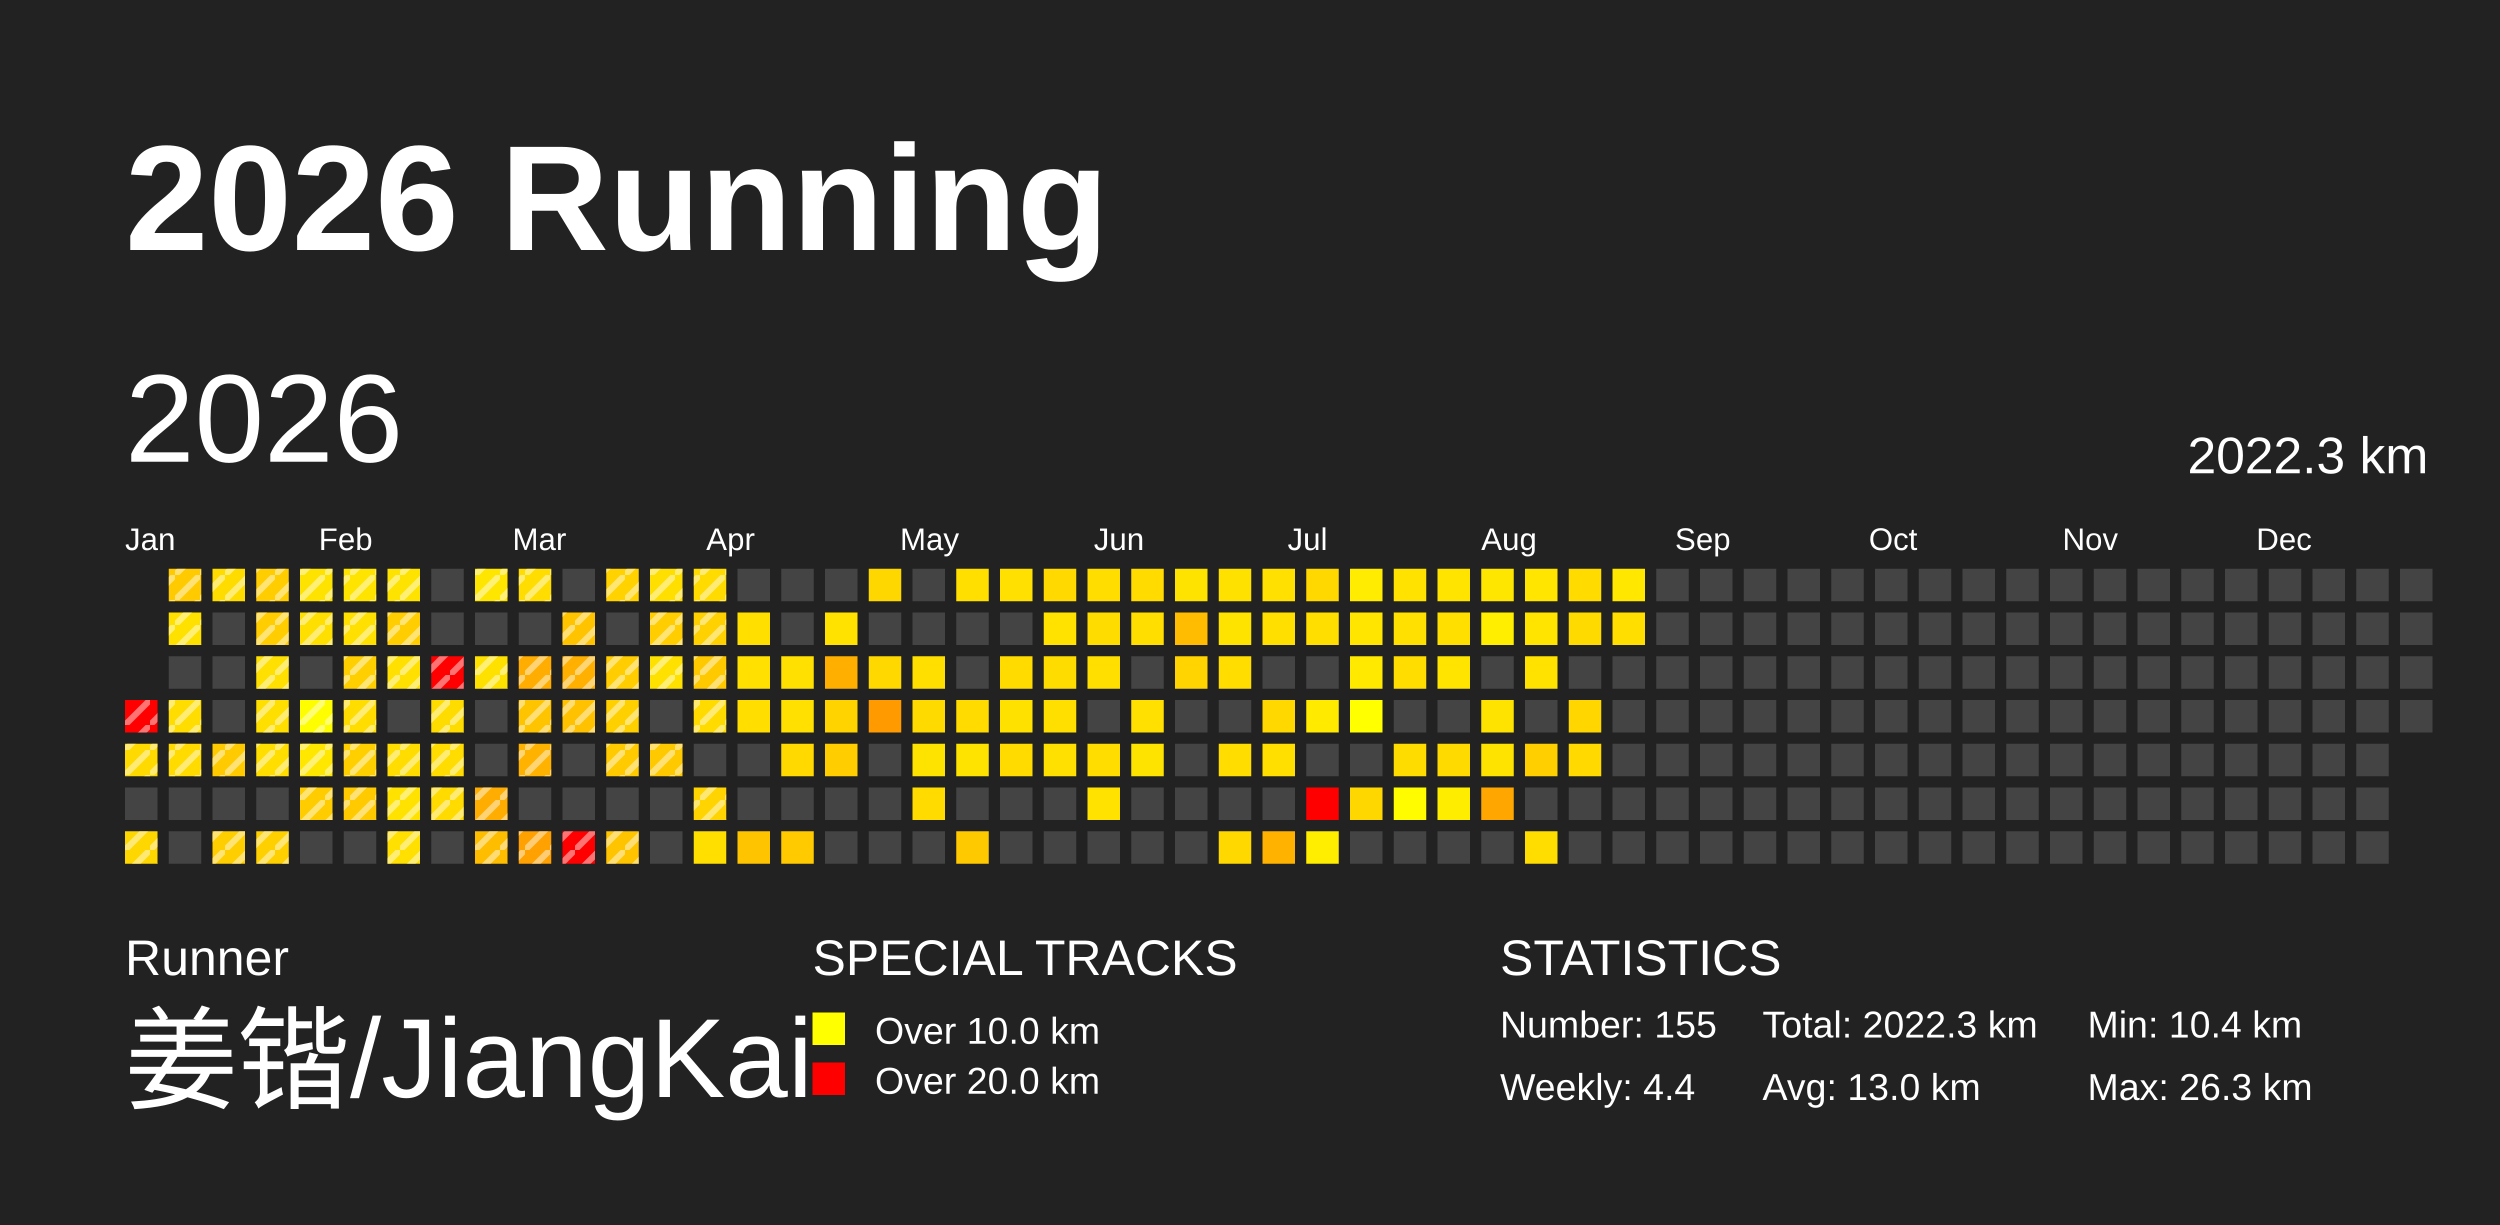
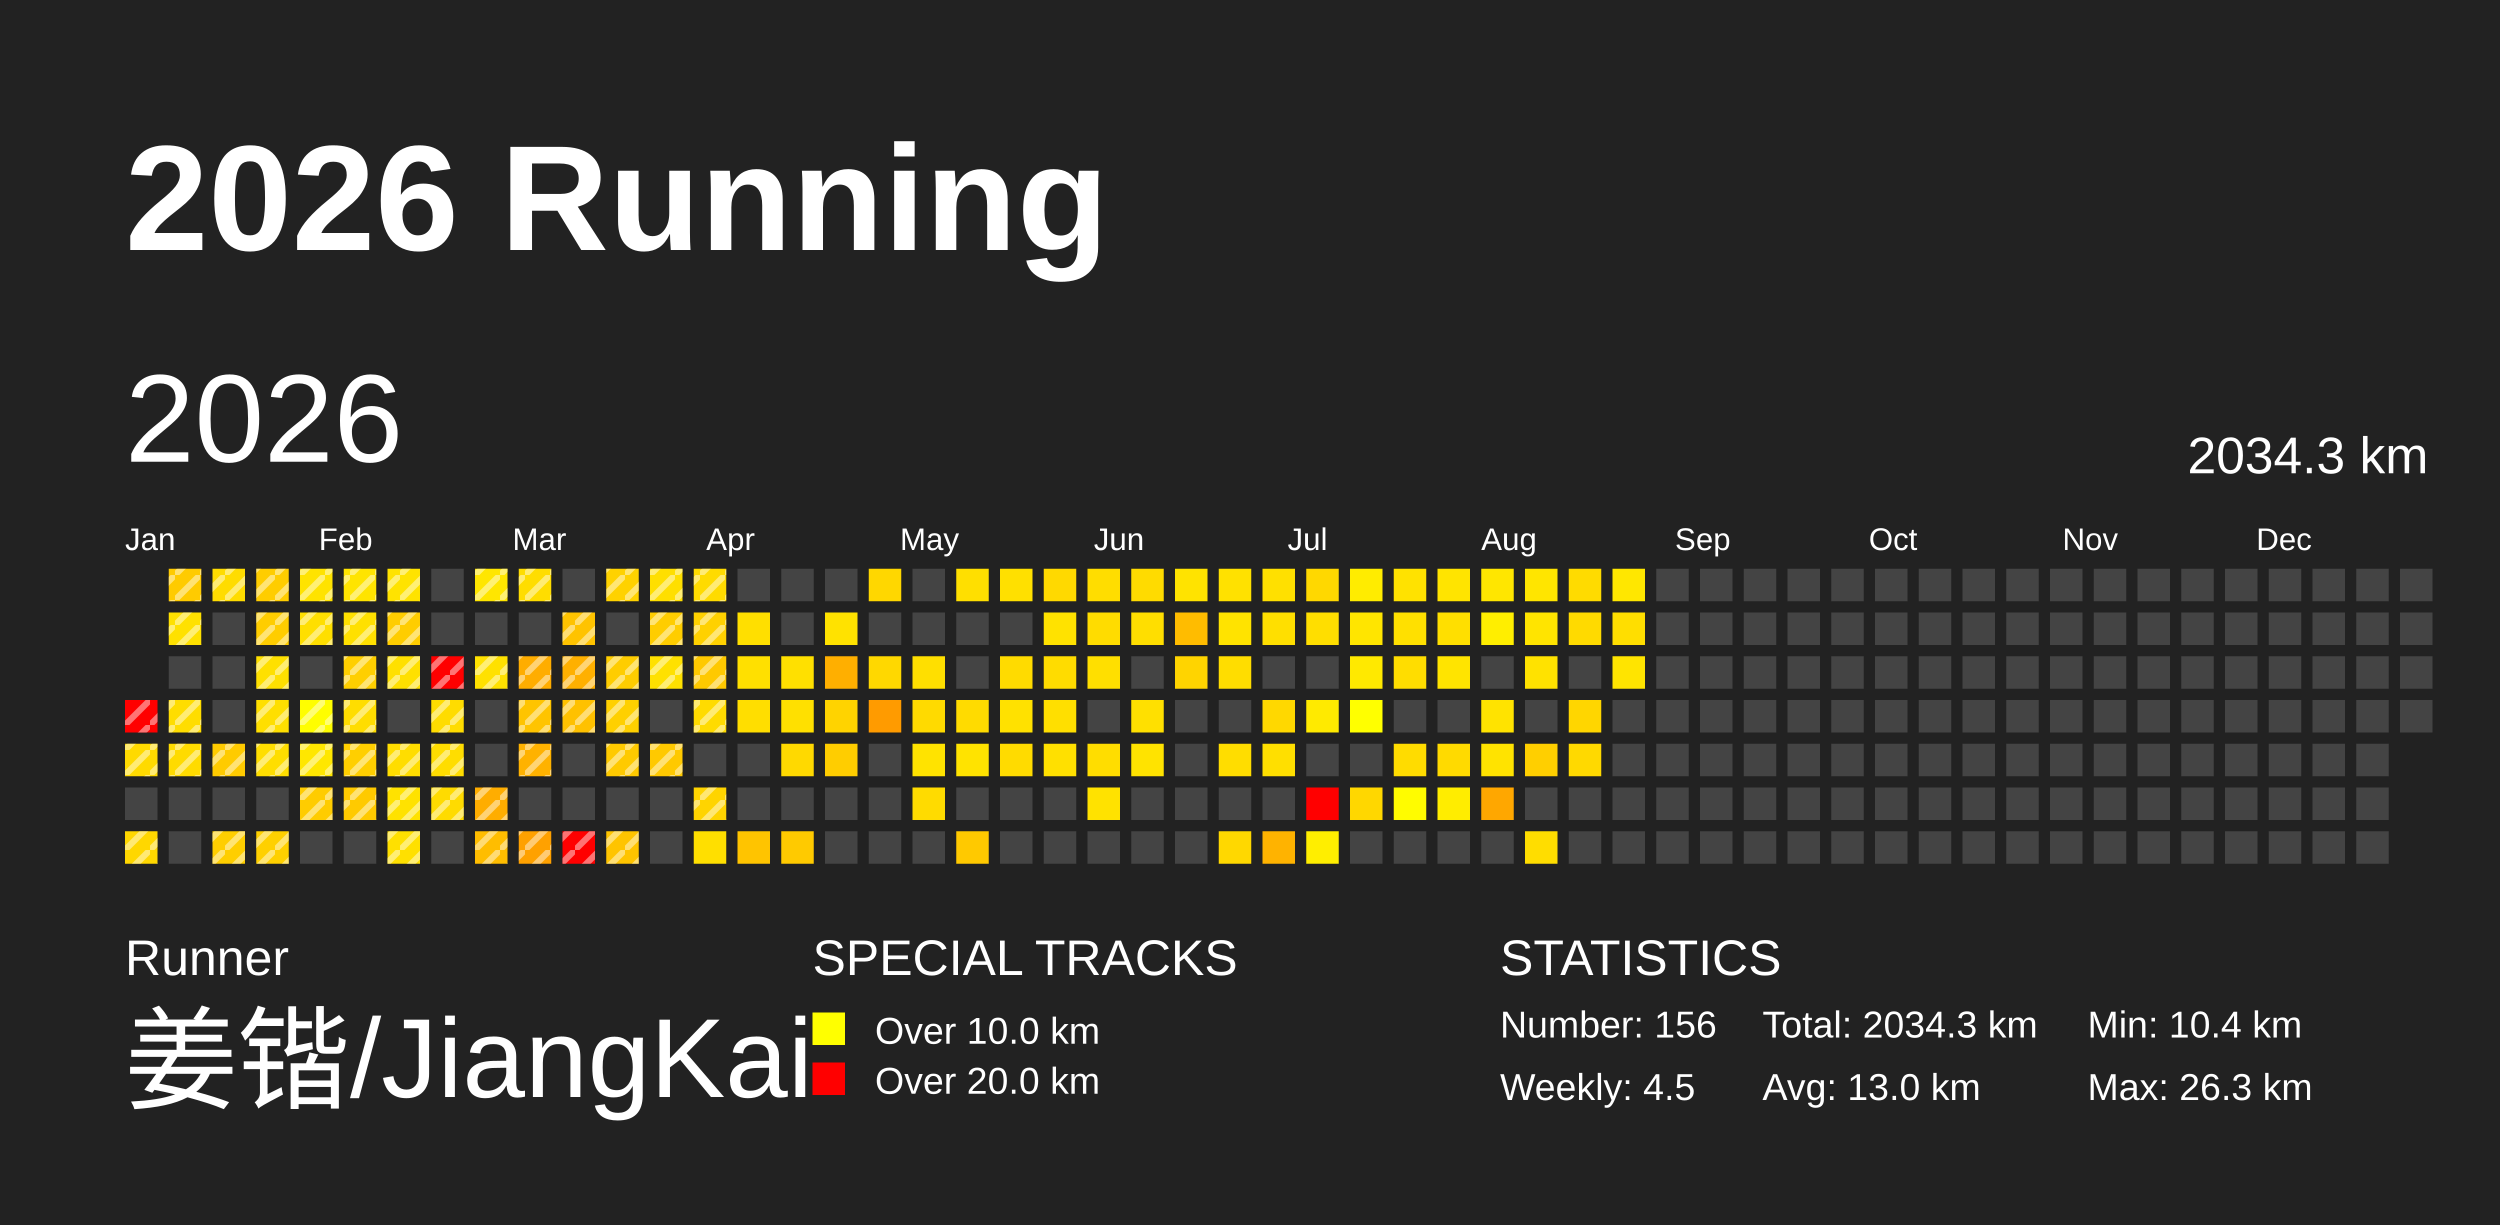
<svg xmlns="http://www.w3.org/2000/svg" baseProfile="full" height="98mm" version="1.1" viewBox="0,0,200,98" width="200mm">
  <defs>
    <pattern height="2" id="indoor-stripe" patternUnits="userSpaceOnUse" width="2">
      <line stroke="white" stroke-opacity="0.45" stroke-width="0.5" x1="0" x2="2" y1="2" y2="0" />
    </pattern>
  </defs>
  <rect fill="#222222" height="98" width="200" x="0" y="0" />
  <text fill="#FFFFFF" style="font-size:12px; font-family:Arial; font-weight:bold;" x="10" y="20">2026 Running</text>
  <text fill="#FFFFFF" style="font-size:4px; font-family:Arial" x="10" y="78">Runner</text>
  <text fill="#FFFFFF" style="font-size:9px; font-family:Arial" x="10" y="88">姜锴/JiangKai</text>
  <text fill="#FFFFFF" style="font-size:4px; font-family:Arial" x="65" y="78">SPECIAL TRACKS</text>
  <rect fill="yellow" height="2.6" width="2.6" x="65" y="81" />
  <text fill="#FFFFFF" style="font-size:3px; font-family:Arial" x="70" y="83.5">Over 10.0 km</text>
  <rect fill="red" height="2.6" width="2.6" x="65" y="85" />
  <text fill="#FFFFFF" style="font-size:3px; font-family:Arial" x="70" y="87.5">Over 20.0 km</text>
  <text fill="#FFFFFF" style="font-size:4px; font-family:Arial" x="120" y="78">STATISTICS</text>
-   <text fill="#FFFFFF" style="font-size:3px; font-family:Arial" x="120" y="83">Number: 155</text>
-   <text fill="#FFFFFF" style="font-size:3px; font-family:Arial" x="120" y="88">Weekly: 4.4</text>
-   <text fill="#FFFFFF" style="font-size:3px; font-family:Arial" x="141" y="83">Total: 2022.3 km</text>
+   <text fill="#FFFFFF" style="font-size:3px; font-family:Arial" x="120" y="83">Number: 156</text>
+   <text fill="#FFFFFF" style="font-size:3px; font-family:Arial" x="120" y="88">Weekly: 4.5</text>
+   <text fill="#FFFFFF" style="font-size:3px; font-family:Arial" x="141" y="83">Total: 2034.3 km</text>
  <text fill="#FFFFFF" style="font-size:3px; font-family:Arial" x="141" y="88">Avg: 13.0 km</text>
  <text fill="#FFFFFF" style="font-size:3px; font-family:Arial" x="167" y="83">Min: 10.4 km</text>
  <text fill="#FFFFFF" style="font-size:3px; font-family:Arial" x="167" y="88">Max: 26.3 km</text>
  <text dominant-baseline="hanging" fill="#FFFFFF" style="font-size:10.0px; font-family:Arial;" x="10" y="30">2026</text>
-   <text dominant-baseline="hanging" fill="#FFFFFF" style="font-size:4.125px; font-family:Arial;" x="175" y="35">2022.3 km</text>
+   <text dominant-baseline="hanging" fill="#FFFFFF" style="font-size:4.125px; font-family:Arial;" x="175" y="35">2034.3 km</text>
  <text fill="#FFFFFF" style="font-size:2.5px; font-family:Arial" x="10.0" y="44">Jan</text>
  <text fill="#FFFFFF" style="font-size:2.5px; font-family:Arial" x="25.5" y="44">Feb</text>
  <text fill="#FFFFFF" style="font-size:2.5px; font-family:Arial" x="41.0" y="44">Mar</text>
  <text fill="#FFFFFF" style="font-size:2.5px; font-family:Arial" x="56.5" y="44">Apr</text>
  <text fill="#FFFFFF" style="font-size:2.5px; font-family:Arial" x="72.0" y="44">May</text>
  <text fill="#FFFFFF" style="font-size:2.5px; font-family:Arial" x="87.5" y="44">Jun</text>
  <text fill="#FFFFFF" style="font-size:2.5px; font-family:Arial" x="103.0" y="44">Jul</text>
  <text fill="#FFFFFF" style="font-size:2.5px; font-family:Arial" x="118.5" y="44">Aug</text>
  <text fill="#FFFFFF" style="font-size:2.5px; font-family:Arial" x="134.0" y="44">Sep</text>
  <text fill="#FFFFFF" style="font-size:2.5px; font-family:Arial" x="149.5" y="44">Oct</text>
  <text fill="#FFFFFF" style="font-size:2.5px; font-family:Arial" x="165.0" y="44">Nov</text>
  <text fill="#FFFFFF" style="font-size:2.5px; font-family:Arial" x="180.5" y="44">Dec</text>
  <rect fill="red" height="2.6" width="2.6" x="10.0" y="56.0" />
  <rect fill="url(#indoor-stripe)" height="2.6" style="pointer-events: none;" width="2.6" x="10.0" y="56.0" />
  <rect fill="#ffda00" height="2.6" width="2.6" x="10.0" y="59.5" />
  <rect fill="url(#indoor-stripe)" height="2.6" style="pointer-events: none;" width="2.6" x="10.0" y="59.5" />
  <rect fill="#444444" height="2.6" width="2.6" x="10.0" y="63.0" />
  <rect fill="#ffd700" height="2.6" width="2.6" x="10.0" y="66.5" />
  <rect fill="url(#indoor-stripe)" height="2.6" style="pointer-events: none;" width="2.6" x="10.0" y="66.5" />
  <rect fill="#ffcb00" height="2.6" width="2.6" x="13.5" y="45.5" />
  <rect fill="url(#indoor-stripe)" height="2.6" style="pointer-events: none;" width="2.6" x="13.5" y="45.5" />
  <rect fill="#ffe100" height="2.6" width="2.6" x="13.5" y="49.0" />
  <rect fill="url(#indoor-stripe)" height="2.6" style="pointer-events: none;" width="2.6" x="13.5" y="49.0" />
  <rect fill="#444444" height="2.6" width="2.6" x="13.5" y="52.5" />
  <rect fill="#ffdd00" height="2.6" width="2.6" x="13.5" y="56.0" />
  <rect fill="url(#indoor-stripe)" height="2.6" style="pointer-events: none;" width="2.6" x="13.5" y="56.0" />
  <rect fill="#ffdb00" height="2.6" width="2.6" x="13.5" y="59.5" />
  <rect fill="url(#indoor-stripe)" height="2.6" style="pointer-events: none;" width="2.6" x="13.5" y="59.5" />
  <rect fill="#444444" height="2.6" width="2.6" x="13.5" y="63.0" />
  <rect fill="#444444" height="2.6" width="2.6" x="13.5" y="66.5" />
  <rect fill="#ffdc00" height="2.6" width="2.6" x="17.0" y="45.5" />
  <rect fill="url(#indoor-stripe)" height="2.6" style="pointer-events: none;" width="2.6" x="17.0" y="45.5" />
  <rect fill="#444444" height="2.6" width="2.6" x="17.0" y="49.0" />
  <rect fill="#444444" height="2.6" width="2.6" x="17.0" y="52.5" />
  <rect fill="#444444" height="2.6" width="2.6" x="17.0" y="56.0" />
  <rect fill="#ffcb00" height="2.6" width="2.6" x="17.0" y="59.5" />
  <rect fill="url(#indoor-stripe)" height="2.6" style="pointer-events: none;" width="2.6" x="17.0" y="59.5" />
  <rect fill="#444444" height="2.6" width="2.6" x="17.0" y="63.0" />
  <rect fill="#ffce00" height="2.6" width="2.6" x="17.0" y="66.5" />
  <rect fill="url(#indoor-stripe)" height="2.6" style="pointer-events: none;" width="2.6" x="17.0" y="66.5" />
  <rect fill="#ffcd00" height="2.6" width="2.6" x="20.5" y="45.5" />
  <rect fill="url(#indoor-stripe)" height="2.6" style="pointer-events: none;" width="2.6" x="20.5" y="45.5" />
  <rect fill="#ffcd00" height="2.6" width="2.6" x="20.5" y="49.0" />
  <rect fill="url(#indoor-stripe)" height="2.6" style="pointer-events: none;" width="2.6" x="20.5" y="49.0" />
  <rect fill="#ffe000" height="2.6" width="2.6" x="20.5" y="52.5" />
  <rect fill="url(#indoor-stripe)" height="2.6" style="pointer-events: none;" width="2.6" x="20.5" y="52.5" />
  <rect fill="#ffdf00" height="2.6" width="2.6" x="20.5" y="56.0" />
  <rect fill="url(#indoor-stripe)" height="2.6" style="pointer-events: none;" width="2.6" x="20.5" y="56.0" />
  <rect fill="#ffde00" height="2.6" width="2.6" x="20.5" y="59.5" />
  <rect fill="url(#indoor-stripe)" height="2.6" style="pointer-events: none;" width="2.6" x="20.5" y="59.5" />
  <rect fill="#444444" height="2.6" width="2.6" x="20.5" y="63.0" />
  <rect fill="#ffd000" height="2.6" width="2.6" x="20.5" y="66.5" />
  <rect fill="url(#indoor-stripe)" height="2.6" style="pointer-events: none;" width="2.6" x="20.5" y="66.5" />
  <rect fill="#ffe300" height="2.6" width="2.6" x="24.0" y="45.5" />
  <rect fill="url(#indoor-stripe)" height="2.6" style="pointer-events: none;" width="2.6" x="24.0" y="45.5" />
  <rect fill="#ffdf00" height="2.6" width="2.6" x="24.0" y="49.0" />
  <rect fill="url(#indoor-stripe)" height="2.6" style="pointer-events: none;" width="2.6" x="24.0" y="49.0" />
  <rect fill="#444444" height="2.6" width="2.6" x="24.0" y="52.5" />
  <rect fill="#fffe00" height="2.6" width="2.6" x="24.0" y="56.0" />
  <rect fill="url(#indoor-stripe)" height="2.6" style="pointer-events: none;" width="2.6" x="24.0" y="56.0" />
  <rect fill="#ffe700" height="2.6" width="2.6" x="24.0" y="59.5" />
  <rect fill="url(#indoor-stripe)" height="2.6" style="pointer-events: none;" width="2.6" x="24.0" y="59.5" />
  <rect fill="#ffcc00" height="2.6" width="2.6" x="24.0" y="63.0" />
  <rect fill="url(#indoor-stripe)" height="2.6" style="pointer-events: none;" width="2.6" x="24.0" y="63.0" />
  <rect fill="#444444" height="2.6" width="2.6" x="24.0" y="66.5" />
  <rect fill="#ffe400" height="2.6" width="2.6" x="27.5" y="45.5" />
  <rect fill="url(#indoor-stripe)" height="2.6" style="pointer-events: none;" width="2.6" x="27.5" y="45.5" />
  <rect fill="#ffe000" height="2.6" width="2.6" x="27.5" y="49.0" />
  <rect fill="url(#indoor-stripe)" height="2.6" style="pointer-events: none;" width="2.6" x="27.5" y="49.0" />
  <rect fill="#ffcf00" height="2.6" width="2.6" x="27.5" y="52.5" />
  <rect fill="url(#indoor-stripe)" height="2.6" style="pointer-events: none;" width="2.6" x="27.5" y="52.5" />
  <rect fill="#ffdd00" height="2.6" width="2.6" x="27.5" y="56.0" />
  <rect fill="url(#indoor-stripe)" height="2.6" style="pointer-events: none;" width="2.6" x="27.5" y="56.0" />
  <rect fill="#ffcf00" height="2.6" width="2.6" x="27.5" y="59.5" />
  <rect fill="url(#indoor-stripe)" height="2.6" style="pointer-events: none;" width="2.6" x="27.5" y="59.5" />
  <rect fill="#ffca00" height="2.6" width="2.6" x="27.5" y="63.0" />
  <rect fill="url(#indoor-stripe)" height="2.6" style="pointer-events: none;" width="2.6" x="27.5" y="63.0" />
  <rect fill="#444444" height="2.6" width="2.6" x="27.5" y="66.5" />
  <rect fill="#ffe300" height="2.6" width="2.6" x="31.0" y="45.5" />
  <rect fill="url(#indoor-stripe)" height="2.6" style="pointer-events: none;" width="2.6" x="31.0" y="45.5" />
  <rect fill="#ffcd00" height="2.6" width="2.6" x="31.0" y="49.0" />
  <rect fill="url(#indoor-stripe)" height="2.6" style="pointer-events: none;" width="2.6" x="31.0" y="49.0" />
  <rect fill="#ffe000" height="2.6" width="2.6" x="31.0" y="52.5" />
  <rect fill="url(#indoor-stripe)" height="2.6" style="pointer-events: none;" width="2.6" x="31.0" y="52.5" />
  <rect fill="#444444" height="2.6" width="2.6" x="31.0" y="56.0" />
  <rect fill="#ffdd00" height="2.6" width="2.6" x="31.0" y="59.5" />
  <rect fill="url(#indoor-stripe)" height="2.6" style="pointer-events: none;" width="2.6" x="31.0" y="59.5" />
  <rect fill="#ffe200" height="2.6" width="2.6" x="31.0" y="63.0" />
  <rect fill="url(#indoor-stripe)" height="2.6" style="pointer-events: none;" width="2.6" x="31.0" y="63.0" />
  <rect fill="#ffe000" height="2.6" width="2.6" x="31.0" y="66.5" />
  <rect fill="url(#indoor-stripe)" height="2.6" style="pointer-events: none;" width="2.6" x="31.0" y="66.5" />
  <rect fill="#444444" height="2.6" width="2.6" x="34.5" y="45.5" />
  <rect fill="#444444" height="2.6" width="2.6" x="34.5" y="49.0" />
  <rect fill="red" height="2.6" width="2.6" x="34.5" y="52.5" />
  <rect fill="url(#indoor-stripe)" height="2.6" style="pointer-events: none;" width="2.6" x="34.5" y="52.5" />
  <rect fill="#ffdc00" height="2.6" width="2.6" x="34.5" y="56.0" />
  <rect fill="url(#indoor-stripe)" height="2.6" style="pointer-events: none;" width="2.6" x="34.5" y="56.0" />
  <rect fill="#ffdd00" height="2.6" width="2.6" x="34.5" y="59.5" />
  <rect fill="url(#indoor-stripe)" height="2.6" style="pointer-events: none;" width="2.6" x="34.5" y="59.5" />
  <rect fill="#ffdb00" height="2.6" width="2.6" x="34.5" y="63.0" />
  <rect fill="url(#indoor-stripe)" height="2.6" style="pointer-events: none;" width="2.6" x="34.5" y="63.0" />
  <rect fill="#444444" height="2.6" width="2.6" x="34.5" y="66.5" />
  <rect fill="#ffe600" height="2.6" width="2.6" x="38.0" y="45.5" />
  <rect fill="url(#indoor-stripe)" height="2.6" style="pointer-events: none;" width="2.6" x="38.0" y="45.5" />
  <rect fill="#444444" height="2.6" width="2.6" x="38.0" y="49.0" />
  <rect fill="#ffe100" height="2.6" width="2.6" x="38.0" y="52.5" />
  <rect fill="url(#indoor-stripe)" height="2.6" style="pointer-events: none;" width="2.6" x="38.0" y="52.5" />
  <rect fill="#444444" height="2.6" width="2.6" x="38.0" y="56.0" />
  <rect fill="#444444" height="2.6" width="2.6" x="38.0" y="59.5" />
  <rect fill="#ffad00" height="2.6" width="2.6" x="38.0" y="63.0" />
  <rect fill="url(#indoor-stripe)" height="2.6" style="pointer-events: none;" width="2.6" x="38.0" y="63.0" />
  <rect fill="#ffbd00" height="2.6" width="2.6" x="38.0" y="66.5" />
  <rect fill="url(#indoor-stripe)" height="2.6" style="pointer-events: none;" width="2.6" x="38.0" y="66.5" />
  <rect fill="#ffdd00" height="2.6" width="2.6" x="41.5" y="45.5" />
  <rect fill="url(#indoor-stripe)" height="2.6" style="pointer-events: none;" width="2.6" x="41.5" y="45.5" />
  <rect fill="#444444" height="2.6" width="2.6" x="41.5" y="49.0" />
  <rect fill="#ffad00" height="2.6" width="2.6" x="41.5" y="52.5" />
  <rect fill="url(#indoor-stripe)" height="2.6" style="pointer-events: none;" width="2.6" x="41.5" y="52.5" />
  <rect fill="#ffc400" height="2.6" width="2.6" x="41.5" y="56.0" />
  <rect fill="url(#indoor-stripe)" height="2.6" style="pointer-events: none;" width="2.6" x="41.5" y="56.0" />
  <rect fill="#ffb200" height="2.6" width="2.6" x="41.5" y="59.5" />
  <rect fill="url(#indoor-stripe)" height="2.6" style="pointer-events: none;" width="2.6" x="41.5" y="59.5" />
  <rect fill="#444444" height="2.6" width="2.6" x="41.5" y="63.0" />
  <rect fill="#ffa100" height="2.6" width="2.6" x="41.5" y="66.5" />
  <rect fill="url(#indoor-stripe)" height="2.6" style="pointer-events: none;" width="2.6" x="41.5" y="66.5" />
  <rect fill="#444444" height="2.6" width="2.6" x="45.0" y="45.5" />
  <rect fill="#ffc300" height="2.6" width="2.6" x="45.0" y="49.0" />
  <rect fill="url(#indoor-stripe)" height="2.6" style="pointer-events: none;" width="2.6" x="45.0" y="49.0" />
  <rect fill="#ffb000" height="2.6" width="2.6" x="45.0" y="52.5" />
  <rect fill="url(#indoor-stripe)" height="2.6" style="pointer-events: none;" width="2.6" x="45.0" y="52.5" />
  <rect fill="#ffc100" height="2.6" width="2.6" x="45.0" y="56.0" />
  <rect fill="url(#indoor-stripe)" height="2.6" style="pointer-events: none;" width="2.6" x="45.0" y="56.0" />
  <rect fill="#444444" height="2.6" width="2.6" x="45.0" y="59.5" />
  <rect fill="#444444" height="2.6" width="2.6" x="45.0" y="63.0" />
  <rect fill="red" height="2.6" width="2.6" x="45.0" y="66.5" />
  <rect fill="url(#indoor-stripe)" height="2.6" style="pointer-events: none;" width="2.6" x="45.0" y="66.5" />
  <rect fill="#ffd200" height="2.6" width="2.6" x="48.5" y="45.5" />
  <rect fill="url(#indoor-stripe)" height="2.6" style="pointer-events: none;" width="2.6" x="48.5" y="45.5" />
  <rect fill="#444444" height="2.6" width="2.6" x="48.5" y="49.0" />
  <rect fill="#ffcd00" height="2.6" width="2.6" x="48.5" y="52.5" />
  <rect fill="url(#indoor-stripe)" height="2.6" style="pointer-events: none;" width="2.6" x="48.5" y="52.5" />
  <rect fill="#ffd000" height="2.6" width="2.6" x="48.5" y="56.0" />
  <rect fill="url(#indoor-stripe)" height="2.6" style="pointer-events: none;" width="2.6" x="48.5" y="56.0" />
  <rect fill="#ffca00" height="2.6" width="2.6" x="48.5" y="59.5" />
  <rect fill="url(#indoor-stripe)" height="2.6" style="pointer-events: none;" width="2.6" x="48.5" y="59.5" />
  <rect fill="#444444" height="2.6" width="2.6" x="48.5" y="63.0" />
  <rect fill="#ffc400" height="2.6" width="2.6" x="48.5" y="66.5" />
  <rect fill="url(#indoor-stripe)" height="2.6" style="pointer-events: none;" width="2.6" x="48.5" y="66.5" />
  <rect fill="#ffdf00" height="2.6" width="2.6" x="52.0" y="45.5" />
  <rect fill="url(#indoor-stripe)" height="2.6" style="pointer-events: none;" width="2.6" x="52.0" y="45.5" />
  <rect fill="#ffcd00" height="2.6" width="2.6" x="52.0" y="49.0" />
  <rect fill="url(#indoor-stripe)" height="2.6" style="pointer-events: none;" width="2.6" x="52.0" y="49.0" />
  <rect fill="#ffe100" height="2.6" width="2.6" x="52.0" y="52.5" />
  <rect fill="url(#indoor-stripe)" height="2.6" style="pointer-events: none;" width="2.6" x="52.0" y="52.5" />
  <rect fill="#444444" height="2.6" width="2.6" x="52.0" y="56.0" />
  <rect fill="#ffc900" height="2.6" width="2.6" x="52.0" y="59.5" />
  <rect fill="url(#indoor-stripe)" height="2.6" style="pointer-events: none;" width="2.6" x="52.0" y="59.5" />
  <rect fill="#444444" height="2.6" width="2.6" x="52.0" y="63.0" />
  <rect fill="#444444" height="2.6" width="2.6" x="52.0" y="66.5" />
  <rect fill="#ffdb00" height="2.6" width="2.6" x="55.5" y="45.5" />
  <rect fill="url(#indoor-stripe)" height="2.6" style="pointer-events: none;" width="2.6" x="55.5" y="45.5" />
  <rect fill="#ffd100" height="2.6" width="2.6" x="55.5" y="49.0" />
  <rect fill="url(#indoor-stripe)" height="2.6" style="pointer-events: none;" width="2.6" x="55.5" y="49.0" />
  <rect fill="#ffc900" height="2.6" width="2.6" x="55.5" y="52.5" />
  <rect fill="url(#indoor-stripe)" height="2.6" style="pointer-events: none;" width="2.6" x="55.5" y="52.5" />
  <rect fill="#ffdb00" height="2.6" width="2.6" x="55.5" y="56.0" />
  <rect fill="url(#indoor-stripe)" height="2.6" style="pointer-events: none;" width="2.6" x="55.5" y="56.0" />
  <rect fill="#444444" height="2.6" width="2.6" x="55.5" y="59.5" />
  <rect fill="#ffd400" height="2.6" width="2.6" x="55.5" y="63.0" />
  <rect fill="url(#indoor-stripe)" height="2.6" style="pointer-events: none;" width="2.6" x="55.5" y="63.0" />
  <rect fill="#ffdf00" height="2.6" width="2.6" x="55.5" y="66.5" />
  <rect fill="#444444" height="2.6" width="2.6" x="59.0" y="45.5" />
  <rect fill="#ffdf00" height="2.6" width="2.6" x="59.0" y="49.0" />
  <rect fill="#ffe000" height="2.6" width="2.6" x="59.0" y="52.5" />
  <rect fill="#ffde00" height="2.6" width="2.6" x="59.0" y="56.0" />
  <rect fill="#444444" height="2.6" width="2.6" x="59.0" y="59.5" />
  <rect fill="#444444" height="2.6" width="2.6" x="59.0" y="63.0" />
  <rect fill="#ffc400" height="2.6" width="2.6" x="59.0" y="66.5" />
  <rect fill="#444444" height="2.6" width="2.6" x="62.5" y="45.5" />
  <rect fill="#444444" height="2.6" width="2.6" x="62.5" y="49.0" />
  <rect fill="#ffe000" height="2.6" width="2.6" x="62.5" y="52.5" />
  <rect fill="#ffe000" height="2.6" width="2.6" x="62.5" y="56.0" />
  <rect fill="#ffd900" height="2.6" width="2.6" x="62.5" y="59.5" />
  <rect fill="#444444" height="2.6" width="2.6" x="62.5" y="63.0" />
  <rect fill="#ffca00" height="2.6" width="2.6" x="62.5" y="66.5" />
  <rect fill="#444444" height="2.6" width="2.6" x="66.0" y="45.5" />
  <rect fill="#ffe200" height="2.6" width="2.6" x="66.0" y="49.0" />
  <rect fill="#ffaf00" height="2.6" width="2.6" x="66.0" y="52.5" />
  <rect fill="#ffd300" height="2.6" width="2.6" x="66.0" y="56.0" />
  <rect fill="#ffcd00" height="2.6" width="2.6" x="66.0" y="59.5" />
  <rect fill="#444444" height="2.6" width="2.6" x="66.0" y="63.0" />
  <rect fill="#444444" height="2.6" width="2.6" x="66.0" y="66.5" />
  <rect fill="#ffd700" height="2.6" width="2.6" x="69.5" y="45.5" />
  <rect fill="#444444" height="2.6" width="2.6" x="69.5" y="49.0" />
  <rect fill="#ffd800" height="2.6" width="2.6" x="69.5" y="52.5" />
  <rect fill="#ff9b00" height="2.6" width="2.6" x="69.5" y="56.0" />
  <rect fill="#444444" height="2.6" width="2.6" x="69.5" y="59.5" />
  <rect fill="#444444" height="2.6" width="2.6" x="69.5" y="63.0" />
  <rect fill="#444444" height="2.6" width="2.6" x="69.5" y="66.5" />
  <rect fill="#444444" height="2.6" width="2.6" x="73.0" y="45.5" />
  <rect fill="#444444" height="2.6" width="2.6" x="73.0" y="49.0" />
  <rect fill="#ffdf00" height="2.6" width="2.6" x="73.0" y="52.5" />
  <rect fill="#ffda00" height="2.6" width="2.6" x="73.0" y="56.0" />
  <rect fill="#ffe300" height="2.6" width="2.6" x="73.0" y="59.5" />
  <rect fill="#ffdb00" height="2.6" width="2.6" x="73.0" y="63.0" />
  <rect fill="#444444" height="2.6" width="2.6" x="73.0" y="66.5" />
  <rect fill="#ffdf00" height="2.6" width="2.6" x="76.5" y="45.5" />
  <rect fill="#444444" height="2.6" width="2.6" x="76.5" y="49.0" />
  <rect fill="#444444" height="2.6" width="2.6" x="76.5" y="52.5" />
  <rect fill="#ffdb00" height="2.6" width="2.6" x="76.5" y="56.0" />
  <rect fill="#ffe300" height="2.6" width="2.6" x="76.5" y="59.5" />
  <rect fill="#444444" height="2.6" width="2.6" x="76.5" y="63.0" />
  <rect fill="#ffc900" height="2.6" width="2.6" x="76.5" y="66.5" />
  <rect fill="#ffe000" height="2.6" width="2.6" x="80.0" y="45.5" />
  <rect fill="#444444" height="2.6" width="2.6" x="80.0" y="49.0" />
  <rect fill="#ffdb00" height="2.6" width="2.6" x="80.0" y="52.5" />
  <rect fill="#ffe100" height="2.6" width="2.6" x="80.0" y="56.0" />
  <rect fill="#ffdb00" height="2.6" width="2.6" x="80.0" y="59.5" />
  <rect fill="#444444" height="2.6" width="2.6" x="80.0" y="63.0" />
  <rect fill="#444444" height="2.6" width="2.6" x="80.0" y="66.5" />
  <rect fill="#ffd900" height="2.6" width="2.6" x="83.5" y="45.5" />
  <rect fill="#ffe200" height="2.6" width="2.6" x="83.5" y="49.0" />
  <rect fill="#ffdc00" height="2.6" width="2.6" x="83.5" y="52.5" />
  <rect fill="#ffdf00" height="2.6" width="2.6" x="83.5" y="56.0" />
  <rect fill="#ffe000" height="2.6" width="2.6" x="83.5" y="59.5" />
  <rect fill="#444444" height="2.6" width="2.6" x="83.5" y="63.0" />
  <rect fill="#444444" height="2.6" width="2.6" x="83.5" y="66.5" />
  <rect fill="#ffdd00" height="2.6" width="2.6" x="87.0" y="45.5" />
  <rect fill="#ffdc00" height="2.6" width="2.6" x="87.0" y="49.0" />
  <rect fill="#ffdf00" height="2.6" width="2.6" x="87.0" y="52.5" />
  <rect fill="#444444" height="2.6" width="2.6" x="87.0" y="56.0" />
  <rect fill="#ffdd00" height="2.6" width="2.6" x="87.0" y="59.5" />
  <rect fill="#ffe200" height="2.6" width="2.6" x="87.0" y="63.0" />
  <rect fill="#444444" height="2.6" width="2.6" x="87.0" y="66.5" />
  <rect fill="#ffdb00" height="2.6" width="2.6" x="90.5" y="45.5" />
  <rect fill="#ffde00" height="2.6" width="2.6" x="90.5" y="49.0" />
  <rect fill="#444444" height="2.6" width="2.6" x="90.5" y="52.5" />
  <rect fill="#ffe000" height="2.6" width="2.6" x="90.5" y="56.0" />
  <rect fill="#ffe300" height="2.6" width="2.6" x="90.5" y="59.5" />
  <rect fill="#444444" height="2.6" width="2.6" x="90.5" y="63.0" />
  <rect fill="#444444" height="2.6" width="2.6" x="90.5" y="66.5" />
  <rect fill="#ffe300" height="2.6" width="2.6" x="94.0" y="45.5" />
  <rect fill="#ffbc00" height="2.6" width="2.6" x="94.0" y="49.0" />
  <rect fill="#ffd400" height="2.6" width="2.6" x="94.0" y="52.5" />
  <rect fill="#444444" height="2.6" width="2.6" x="94.0" y="56.0" />
  <rect fill="#444444" height="2.6" width="2.6" x="94.0" y="59.5" />
  <rect fill="#444444" height="2.6" width="2.6" x="94.0" y="63.0" />
  <rect fill="#444444" height="2.6" width="2.6" x="94.0" y="66.5" />
  <rect fill="#ffe100" height="2.6" width="2.6" x="97.5" y="45.5" />
  <rect fill="#ffe300" height="2.6" width="2.6" x="97.5" y="49.0" />
  <rect fill="#ffdd00" height="2.6" width="2.6" x="97.5" y="52.5" />
  <rect fill="#444444" height="2.6" width="2.6" x="97.5" y="56.0" />
  <rect fill="#ffdd00" height="2.6" width="2.6" x="97.5" y="59.5" />
  <rect fill="#444444" height="2.6" width="2.6" x="97.5" y="63.0" />
  <rect fill="#ffd800" height="2.6" width="2.6" x="97.5" y="66.5" />
  <rect fill="#ffe000" height="2.6" width="2.6" x="101.0" y="45.5" />
  <rect fill="#ffdf00" height="2.6" width="2.6" x="101.0" y="49.0" />
  <rect fill="#444444" height="2.6" width="2.6" x="101.0" y="52.5" />
  <rect fill="#ffd800" height="2.6" width="2.6" x="101.0" y="56.0" />
  <rect fill="#ffdf00" height="2.6" width="2.6" x="101.0" y="59.5" />
  <rect fill="#444444" height="2.6" width="2.6" x="101.0" y="63.0" />
  <rect fill="#ffb300" height="2.6" width="2.6" x="101.0" y="66.5" />
  <rect fill="#ffd800" height="2.6" width="2.6" x="104.5" y="45.5" />
  <rect fill="#ffde00" height="2.6" width="2.6" x="104.5" y="49.0" />
  <rect fill="#444444" height="2.6" width="2.6" x="104.5" y="52.5" />
  <rect fill="#ffea00" height="2.6" width="2.6" x="104.5" y="56.0" />
  <rect fill="#444444" height="2.6" width="2.6" x="104.5" y="59.5" />
  <rect fill="red" height="2.6" width="2.6" x="104.5" y="63.0" />
  <rect fill="#ffee00" height="2.6" width="2.6" x="104.5" y="66.5" />
  <rect fill="#ffec00" height="2.6" width="2.6" x="108.0" y="45.5" />
  <rect fill="#ffe500" height="2.6" width="2.6" x="108.0" y="49.0" />
  <rect fill="#ffe900" height="2.6" width="2.6" x="108.0" y="52.5" />
  <rect fill="#ffff00" height="2.6" width="2.6" x="108.0" y="56.0" />
  <rect fill="#444444" height="2.6" width="2.6" x="108.0" y="59.5" />
  <rect fill="#ffd700" height="2.6" width="2.6" x="108.0" y="63.0" />
  <rect fill="#444444" height="2.6" width="2.6" x="108.0" y="66.5" />
  <rect fill="#ffe200" height="2.6" width="2.6" x="111.5" y="45.5" />
  <rect fill="#ffe000" height="2.6" width="2.6" x="111.5" y="49.0" />
  <rect fill="#ffdd00" height="2.6" width="2.6" x="111.5" y="52.5" />
  <rect fill="#444444" height="2.6" width="2.6" x="111.5" y="56.0" />
  <rect fill="#ffdc00" height="2.6" width="2.6" x="111.5" y="59.5" />
  <rect fill="#fffc00" height="2.6" width="2.6" x="111.5" y="63.0" />
  <rect fill="#444444" height="2.6" width="2.6" x="111.5" y="66.5" />
  <rect fill="#ffe400" height="2.6" width="2.6" x="115.0" y="45.5" />
  <rect fill="#ffdf00" height="2.6" width="2.6" x="115.0" y="49.0" />
  <rect fill="#ffe400" height="2.6" width="2.6" x="115.0" y="52.5" />
  <rect fill="#444444" height="2.6" width="2.6" x="115.0" y="56.0" />
  <rect fill="#ffda00" height="2.6" width="2.6" x="115.0" y="59.5" />
  <rect fill="#ffed00" height="2.6" width="2.6" x="115.0" y="63.0" />
  <rect fill="#444444" height="2.6" width="2.6" x="115.0" y="66.5" />
  <rect fill="#ffe600" height="2.6" width="2.6" x="118.5" y="45.5" />
  <rect fill="#ffee00" height="2.6" width="2.6" x="118.5" y="49.0" />
  <rect fill="#444444" height="2.6" width="2.6" x="118.5" y="52.5" />
  <rect fill="#ffe300" height="2.6" width="2.6" x="118.5" y="56.0" />
  <rect fill="#ffe300" height="2.6" width="2.6" x="118.5" y="59.5" />
  <rect fill="#ffa700" height="2.6" width="2.6" x="118.5" y="63.0" />
  <rect fill="#444444" height="2.6" width="2.6" x="118.5" y="66.5" />
  <rect fill="#ffe500" height="2.6" width="2.6" x="122.0" y="45.5" />
  <rect fill="#ffe400" height="2.6" width="2.6" x="122.0" y="49.0" />
  <rect fill="#ffe200" height="2.6" width="2.6" x="122.0" y="52.5" />
  <rect fill="#444444" height="2.6" width="2.6" x="122.0" y="56.0" />
  <rect fill="#ffcf00" height="2.6" width="2.6" x="122.0" y="59.5" />
  <rect fill="#444444" height="2.6" width="2.6" x="122.0" y="63.0" />
  <rect fill="#ffdd00" height="2.6" width="2.6" x="122.0" y="66.5" />
  <rect fill="#ffdb00" height="2.6" width="2.6" x="125.5" y="45.5" />
  <rect fill="#ffda00" height="2.6" width="2.6" x="125.5" y="49.0" />
  <rect fill="#444444" height="2.6" width="2.6" x="125.5" y="52.5" />
  <rect fill="#ffd600" height="2.6" width="2.6" x="125.5" y="56.0" />
  <rect fill="#ffd900" height="2.6" width="2.6" x="125.5" y="59.5" />
  <rect fill="#444444" height="2.6" width="2.6" x="125.5" y="63.0" />
  <rect fill="#444444" height="2.6" width="2.6" x="125.5" y="66.5" />
  <rect fill="#ffe700" height="2.6" width="2.6" x="129.0" y="45.5" />
  <rect fill="#ffde00" height="2.6" width="2.6" x="129.0" y="49.0" />
-   <rect fill="#444444" height="2.6" width="2.6" x="129.0" y="52.5" />
+   <rect fill="#ffe400" height="2.6" width="2.6" x="129.0" y="52.5" />
  <rect fill="#444444" height="2.6" width="2.6" x="129.0" y="56.0" />
  <rect fill="#444444" height="2.6" width="2.6" x="129.0" y="59.5" />
  <rect fill="#444444" height="2.6" width="2.6" x="129.0" y="63.0" />
  <rect fill="#444444" height="2.6" width="2.6" x="129.0" y="66.5" />
  <rect fill="#444444" height="2.6" width="2.6" x="132.5" y="45.5" />
  <rect fill="#444444" height="2.6" width="2.6" x="132.5" y="49.0" />
  <rect fill="#444444" height="2.6" width="2.6" x="132.5" y="52.5" />
  <rect fill="#444444" height="2.6" width="2.6" x="132.5" y="56.0" />
  <rect fill="#444444" height="2.6" width="2.6" x="132.5" y="59.5" />
  <rect fill="#444444" height="2.6" width="2.6" x="132.5" y="63.0" />
  <rect fill="#444444" height="2.6" width="2.6" x="132.5" y="66.5" />
  <rect fill="#444444" height="2.6" width="2.6" x="136.0" y="45.5" />
  <rect fill="#444444" height="2.6" width="2.6" x="136.0" y="49.0" />
  <rect fill="#444444" height="2.6" width="2.6" x="136.0" y="52.5" />
  <rect fill="#444444" height="2.6" width="2.6" x="136.0" y="56.0" />
  <rect fill="#444444" height="2.6" width="2.6" x="136.0" y="59.5" />
  <rect fill="#444444" height="2.6" width="2.6" x="136.0" y="63.0" />
  <rect fill="#444444" height="2.6" width="2.6" x="136.0" y="66.5" />
  <rect fill="#444444" height="2.6" width="2.6" x="139.5" y="45.5" />
  <rect fill="#444444" height="2.6" width="2.6" x="139.5" y="49.0" />
  <rect fill="#444444" height="2.6" width="2.6" x="139.5" y="52.5" />
  <rect fill="#444444" height="2.6" width="2.6" x="139.5" y="56.0" />
  <rect fill="#444444" height="2.6" width="2.6" x="139.5" y="59.5" />
  <rect fill="#444444" height="2.6" width="2.6" x="139.5" y="63.0" />
  <rect fill="#444444" height="2.6" width="2.6" x="139.5" y="66.5" />
  <rect fill="#444444" height="2.6" width="2.6" x="143.0" y="45.5" />
  <rect fill="#444444" height="2.6" width="2.6" x="143.0" y="49.0" />
  <rect fill="#444444" height="2.6" width="2.6" x="143.0" y="52.5" />
  <rect fill="#444444" height="2.6" width="2.6" x="143.0" y="56.0" />
  <rect fill="#444444" height="2.6" width="2.6" x="143.0" y="59.5" />
  <rect fill="#444444" height="2.6" width="2.6" x="143.0" y="63.0" />
  <rect fill="#444444" height="2.6" width="2.6" x="143.0" y="66.5" />
  <rect fill="#444444" height="2.6" width="2.6" x="146.5" y="45.5" />
  <rect fill="#444444" height="2.6" width="2.6" x="146.5" y="49.0" />
  <rect fill="#444444" height="2.6" width="2.6" x="146.5" y="52.5" />
  <rect fill="#444444" height="2.6" width="2.6" x="146.5" y="56.0" />
  <rect fill="#444444" height="2.6" width="2.6" x="146.5" y="59.5" />
  <rect fill="#444444" height="2.6" width="2.6" x="146.5" y="63.0" />
  <rect fill="#444444" height="2.6" width="2.6" x="146.5" y="66.5" />
  <rect fill="#444444" height="2.6" width="2.6" x="150.0" y="45.5" />
  <rect fill="#444444" height="2.6" width="2.6" x="150.0" y="49.0" />
  <rect fill="#444444" height="2.6" width="2.6" x="150.0" y="52.5" />
  <rect fill="#444444" height="2.6" width="2.6" x="150.0" y="56.0" />
  <rect fill="#444444" height="2.6" width="2.6" x="150.0" y="59.5" />
  <rect fill="#444444" height="2.6" width="2.6" x="150.0" y="63.0" />
  <rect fill="#444444" height="2.6" width="2.6" x="150.0" y="66.5" />
  <rect fill="#444444" height="2.6" width="2.6" x="153.5" y="45.5" />
  <rect fill="#444444" height="2.6" width="2.6" x="153.5" y="49.0" />
  <rect fill="#444444" height="2.6" width="2.6" x="153.5" y="52.5" />
  <rect fill="#444444" height="2.6" width="2.6" x="153.5" y="56.0" />
  <rect fill="#444444" height="2.6" width="2.6" x="153.5" y="59.5" />
  <rect fill="#444444" height="2.6" width="2.6" x="153.5" y="63.0" />
  <rect fill="#444444" height="2.6" width="2.6" x="153.5" y="66.5" />
  <rect fill="#444444" height="2.6" width="2.6" x="157.0" y="45.5" />
  <rect fill="#444444" height="2.6" width="2.6" x="157.0" y="49.0" />
  <rect fill="#444444" height="2.6" width="2.6" x="157.0" y="52.5" />
  <rect fill="#444444" height="2.6" width="2.6" x="157.0" y="56.0" />
  <rect fill="#444444" height="2.6" width="2.6" x="157.0" y="59.5" />
  <rect fill="#444444" height="2.6" width="2.6" x="157.0" y="63.0" />
  <rect fill="#444444" height="2.6" width="2.6" x="157.0" y="66.5" />
  <rect fill="#444444" height="2.6" width="2.6" x="160.5" y="45.5" />
  <rect fill="#444444" height="2.6" width="2.6" x="160.5" y="49.0" />
  <rect fill="#444444" height="2.6" width="2.6" x="160.5" y="52.5" />
  <rect fill="#444444" height="2.6" width="2.6" x="160.5" y="56.0" />
  <rect fill="#444444" height="2.6" width="2.6" x="160.5" y="59.5" />
  <rect fill="#444444" height="2.6" width="2.6" x="160.5" y="63.0" />
  <rect fill="#444444" height="2.6" width="2.6" x="160.5" y="66.5" />
  <rect fill="#444444" height="2.6" width="2.6" x="164.0" y="45.5" />
  <rect fill="#444444" height="2.6" width="2.6" x="164.0" y="49.0" />
  <rect fill="#444444" height="2.6" width="2.6" x="164.0" y="52.5" />
  <rect fill="#444444" height="2.6" width="2.6" x="164.0" y="56.0" />
  <rect fill="#444444" height="2.6" width="2.6" x="164.0" y="59.5" />
  <rect fill="#444444" height="2.6" width="2.6" x="164.0" y="63.0" />
  <rect fill="#444444" height="2.6" width="2.6" x="164.0" y="66.5" />
  <rect fill="#444444" height="2.6" width="2.6" x="167.5" y="45.5" />
  <rect fill="#444444" height="2.6" width="2.6" x="167.5" y="49.0" />
  <rect fill="#444444" height="2.6" width="2.6" x="167.5" y="52.5" />
  <rect fill="#444444" height="2.6" width="2.6" x="167.5" y="56.0" />
  <rect fill="#444444" height="2.6" width="2.6" x="167.5" y="59.5" />
  <rect fill="#444444" height="2.6" width="2.6" x="167.5" y="63.0" />
  <rect fill="#444444" height="2.6" width="2.6" x="167.5" y="66.5" />
  <rect fill="#444444" height="2.6" width="2.6" x="171.0" y="45.5" />
  <rect fill="#444444" height="2.6" width="2.6" x="171.0" y="49.0" />
  <rect fill="#444444" height="2.6" width="2.6" x="171.0" y="52.5" />
  <rect fill="#444444" height="2.6" width="2.6" x="171.0" y="56.0" />
  <rect fill="#444444" height="2.6" width="2.6" x="171.0" y="59.5" />
  <rect fill="#444444" height="2.6" width="2.6" x="171.0" y="63.0" />
  <rect fill="#444444" height="2.6" width="2.6" x="171.0" y="66.5" />
  <rect fill="#444444" height="2.6" width="2.6" x="174.5" y="45.5" />
  <rect fill="#444444" height="2.6" width="2.6" x="174.5" y="49.0" />
  <rect fill="#444444" height="2.6" width="2.6" x="174.5" y="52.5" />
  <rect fill="#444444" height="2.6" width="2.6" x="174.5" y="56.0" />
  <rect fill="#444444" height="2.6" width="2.6" x="174.5" y="59.5" />
  <rect fill="#444444" height="2.6" width="2.6" x="174.5" y="63.0" />
  <rect fill="#444444" height="2.6" width="2.6" x="174.5" y="66.5" />
  <rect fill="#444444" height="2.6" width="2.6" x="178.0" y="45.5" />
  <rect fill="#444444" height="2.6" width="2.6" x="178.0" y="49.0" />
  <rect fill="#444444" height="2.6" width="2.6" x="178.0" y="52.5" />
  <rect fill="#444444" height="2.6" width="2.6" x="178.0" y="56.0" />
  <rect fill="#444444" height="2.6" width="2.6" x="178.0" y="59.5" />
  <rect fill="#444444" height="2.6" width="2.6" x="178.0" y="63.0" />
  <rect fill="#444444" height="2.6" width="2.6" x="178.0" y="66.5" />
  <rect fill="#444444" height="2.6" width="2.6" x="181.5" y="45.5" />
  <rect fill="#444444" height="2.6" width="2.6" x="181.5" y="49.0" />
  <rect fill="#444444" height="2.6" width="2.6" x="181.5" y="52.5" />
  <rect fill="#444444" height="2.6" width="2.6" x="181.5" y="56.0" />
  <rect fill="#444444" height="2.6" width="2.6" x="181.5" y="59.5" />
  <rect fill="#444444" height="2.6" width="2.6" x="181.5" y="63.0" />
  <rect fill="#444444" height="2.6" width="2.6" x="181.5" y="66.5" />
  <rect fill="#444444" height="2.6" width="2.6" x="185.0" y="45.5" />
  <rect fill="#444444" height="2.6" width="2.6" x="185.0" y="49.0" />
  <rect fill="#444444" height="2.6" width="2.6" x="185.0" y="52.5" />
  <rect fill="#444444" height="2.6" width="2.6" x="185.0" y="56.0" />
  <rect fill="#444444" height="2.6" width="2.6" x="185.0" y="59.5" />
  <rect fill="#444444" height="2.6" width="2.6" x="185.0" y="63.0" />
  <rect fill="#444444" height="2.6" width="2.6" x="185.0" y="66.5" />
  <rect fill="#444444" height="2.6" width="2.6" x="188.5" y="45.5" />
  <rect fill="#444444" height="2.6" width="2.6" x="188.5" y="49.0" />
  <rect fill="#444444" height="2.6" width="2.6" x="188.5" y="52.5" />
  <rect fill="#444444" height="2.6" width="2.6" x="188.5" y="56.0" />
  <rect fill="#444444" height="2.6" width="2.6" x="188.5" y="59.5" />
  <rect fill="#444444" height="2.6" width="2.6" x="188.5" y="63.0" />
  <rect fill="#444444" height="2.6" width="2.6" x="188.5" y="66.5" />
  <rect fill="#444444" height="2.6" width="2.6" x="192.0" y="45.5" />
  <rect fill="#444444" height="2.6" width="2.6" x="192.0" y="49.0" />
  <rect fill="#444444" height="2.6" width="2.6" x="192.0" y="52.5" />
  <rect fill="#444444" height="2.6" width="2.6" x="192.0" y="56.0" />
</svg>
